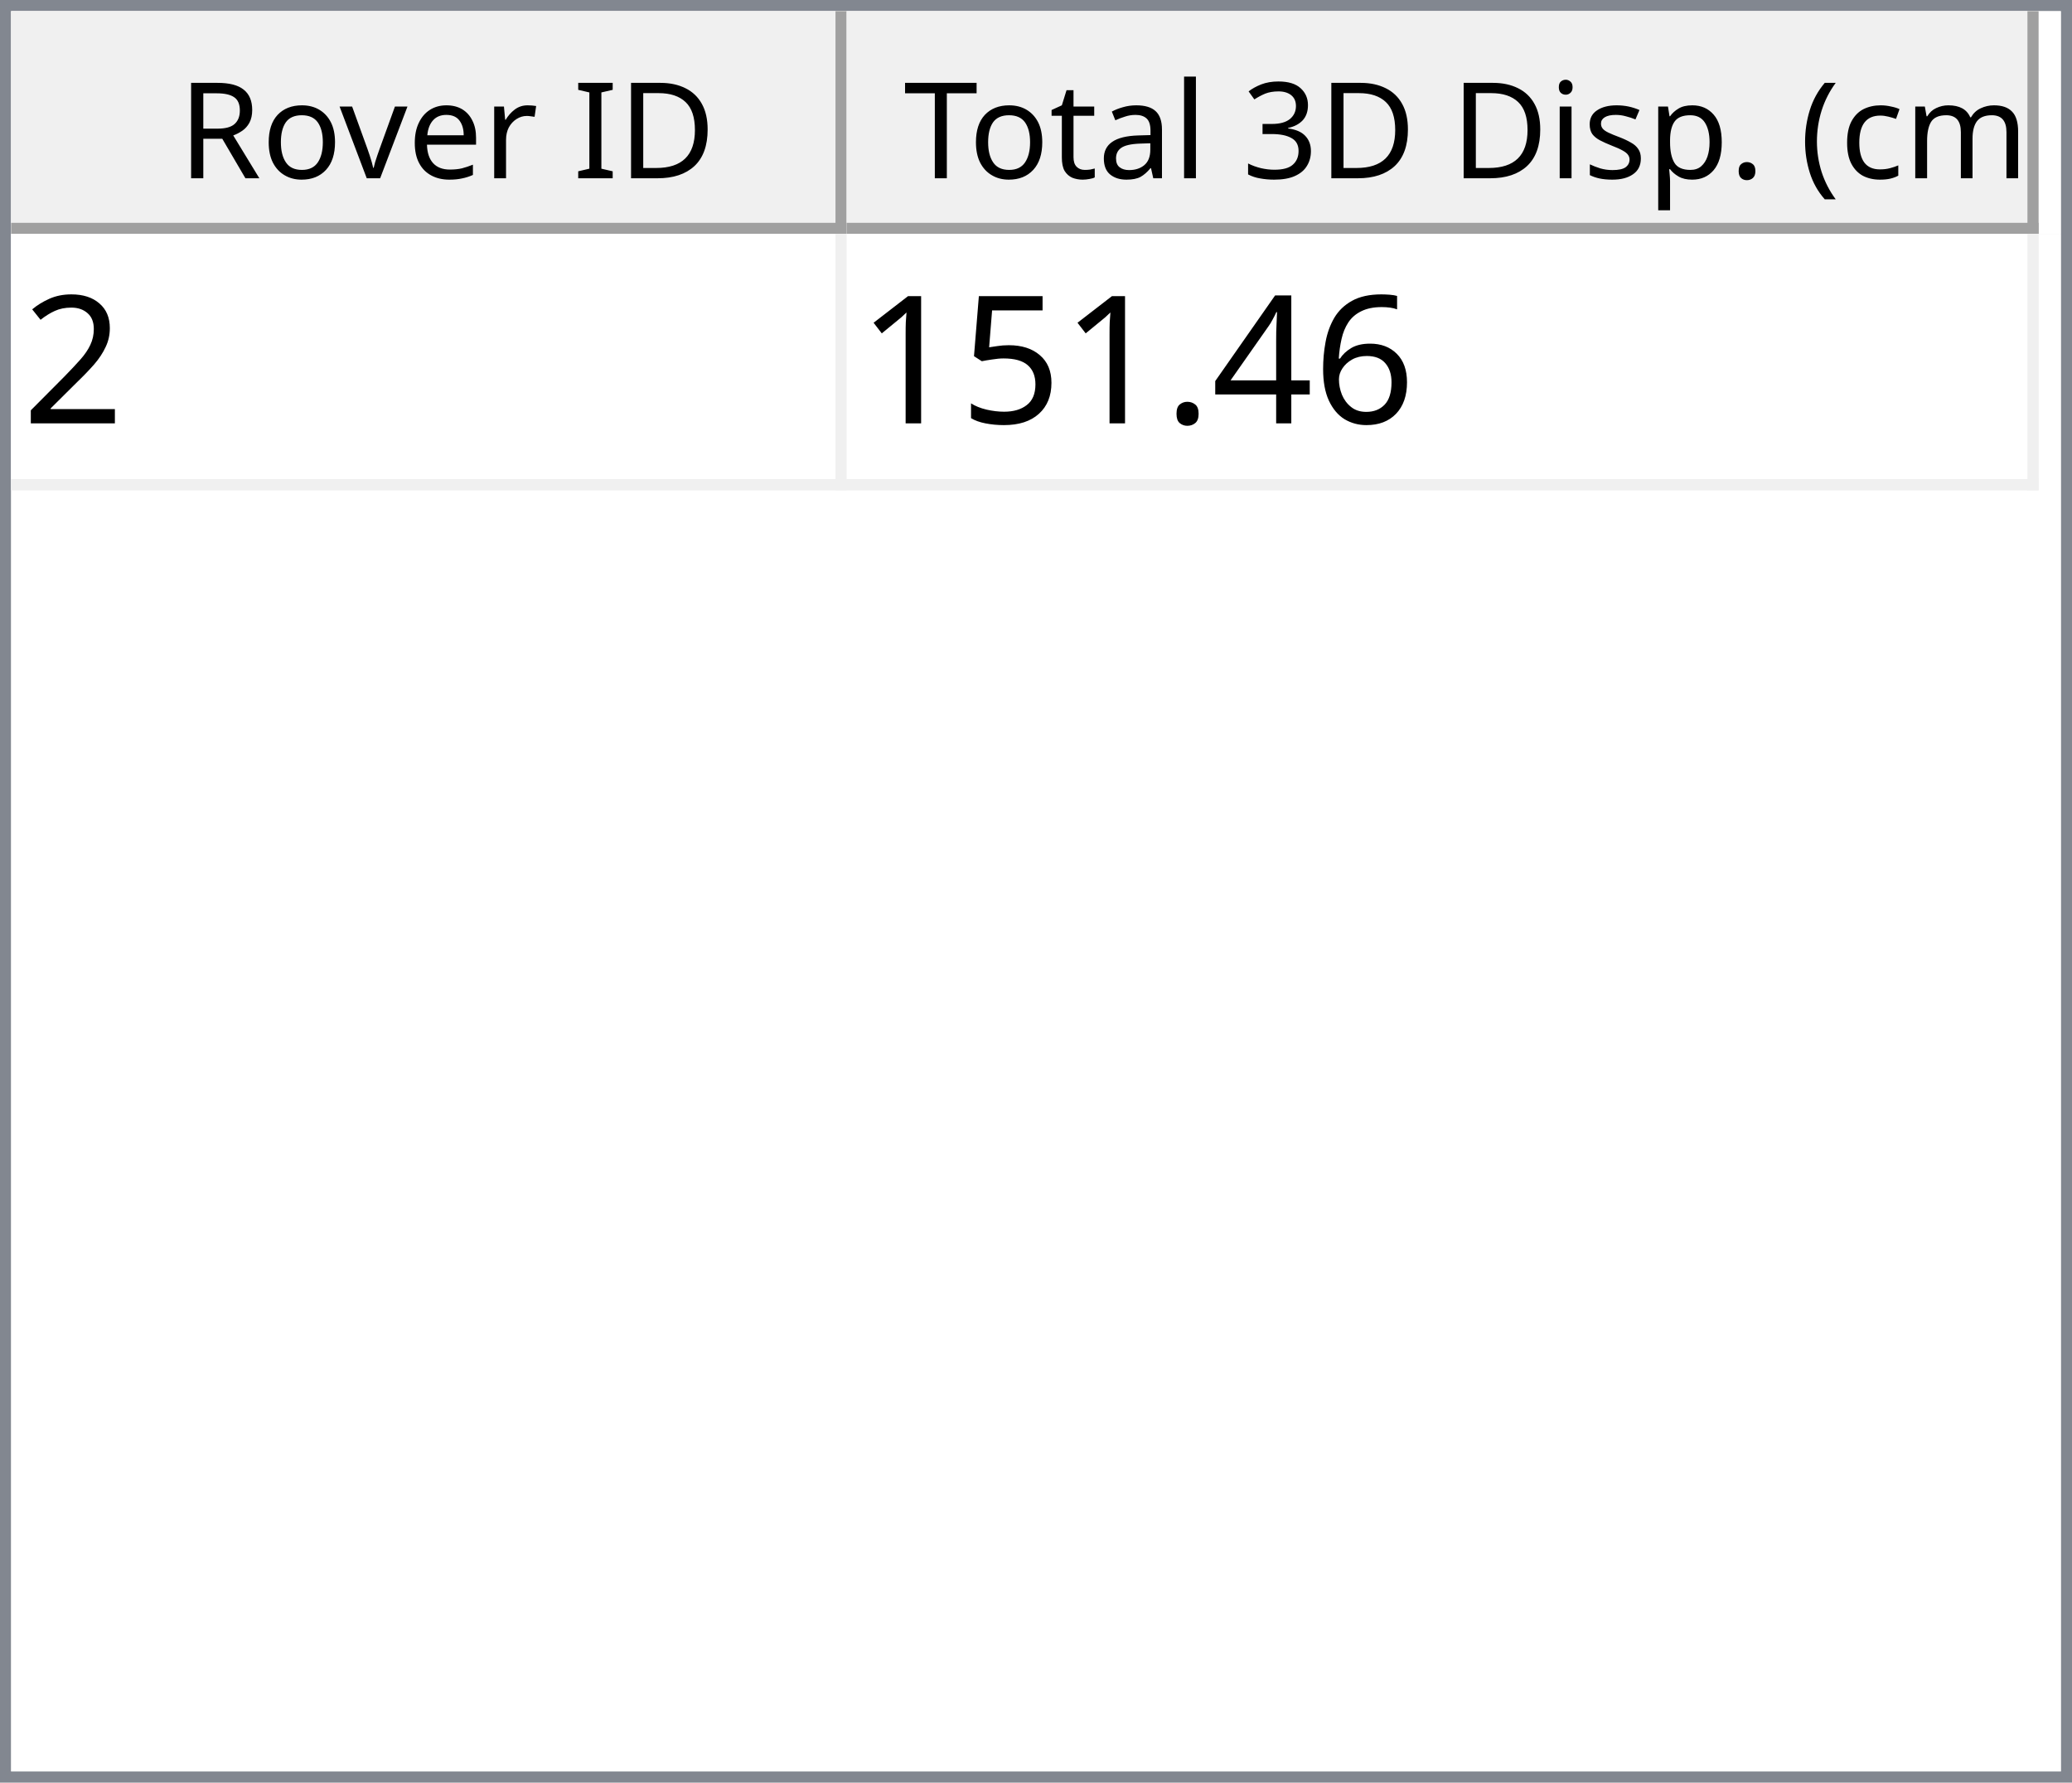
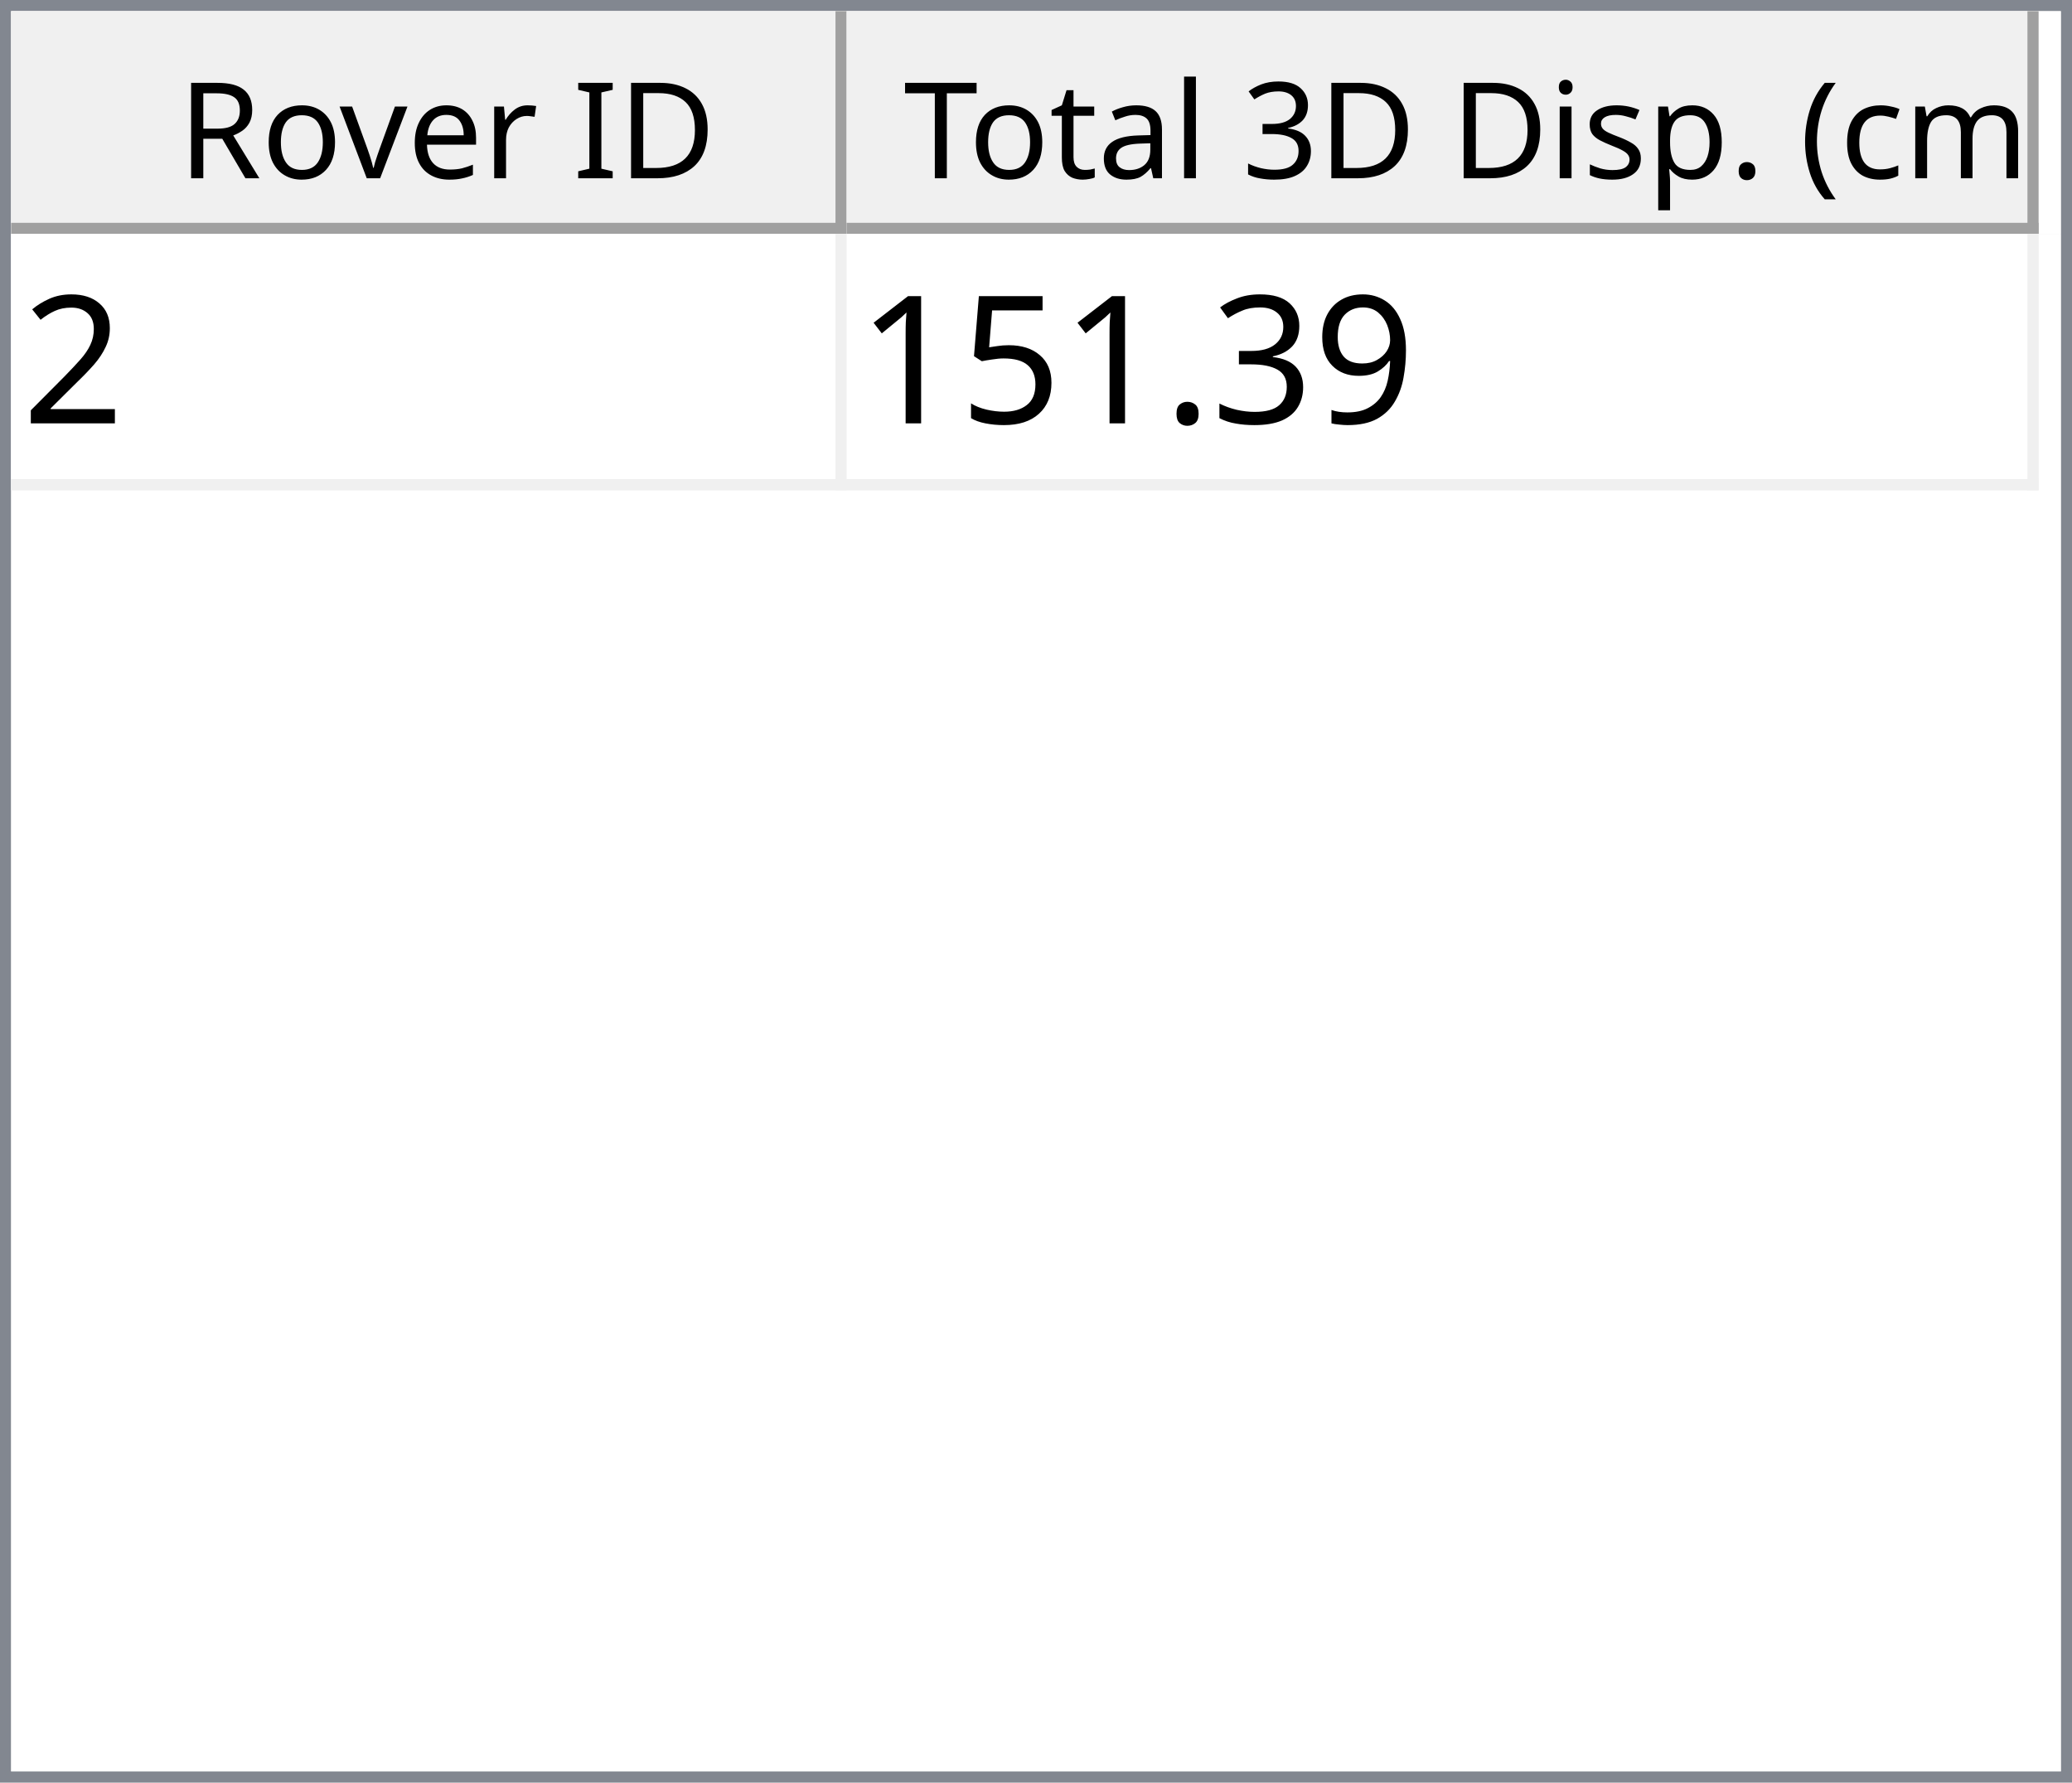
<svg xmlns="http://www.w3.org/2000/svg" style="fill-opacity:1; color-rendering:auto; color-interpolation:auto; text-rendering:auto; stroke:black; stroke-linecap:square; stroke-miterlimit:10; shape-rendering:auto; stroke-opacity:1; fill:black; stroke-dasharray:none; font-weight:normal; stroke-width:1; font-family:'Dialog'; font-style:normal; stroke-linejoin:miter; font-size:12px; stroke-dashoffset:0; image-rendering:auto;" width="186" height="160">
  <defs id="genericDefs" />
  <g>
    <defs id="defs1">
      <clipPath clipPathUnits="userSpaceOnUse" id="clipPath1">
        <path d="M0 0 L186 0 L186 160 L0 160 L0 0 Z" />
      </clipPath>
      <clipPath clipPathUnits="userSpaceOnUse" id="clipPath2">
        <path d="M0 0 L0 160 L186 160 L186 0 Z" />
      </clipPath>
      <clipPath clipPathUnits="userSpaceOnUse" id="clipPath3">
        <path d="M0 0 L0 20 L184 20 L184 0 Z" />
      </clipPath>
      <clipPath clipPathUnits="userSpaceOnUse" id="clipPath4">
        <path d="M0 0 L0 20 L75 20 L75 0 Z" />
      </clipPath>
      <clipPath clipPathUnits="userSpaceOnUse" id="clipPath5">
        <path d="M1 1 L1 19 L74 19 L74 1 Z" />
      </clipPath>
      <clipPath clipPathUnits="userSpaceOnUse" id="clipPath6">
        <path d="M0 0 L0 18 L73 18 L73 0 Z" />
      </clipPath>
      <clipPath clipPathUnits="userSpaceOnUse" id="clipPath7">
        <path d="M-0.5 -0.5 L-0.5 19.5 L74.5 19.5 L74.5 -0.5 Z" />
      </clipPath>
      <clipPath clipPathUnits="userSpaceOnUse" id="clipPath8">
        <path d="M0 0 L0 20 L107 20 L107 0 Z" />
      </clipPath>
      <clipPath clipPathUnits="userSpaceOnUse" id="clipPath9">
        <path d="M1 1 L1 19 L106 19 L106 1 Z" />
      </clipPath>
      <clipPath clipPathUnits="userSpaceOnUse" id="clipPath10">
        <path d="M0 0 L0 18 L105 18 L105 0 Z" />
      </clipPath>
      <clipPath clipPathUnits="userSpaceOnUse" id="clipPath11">
        <path d="M-0.5 -0.5 L-0.5 19.5 L106.5 19.5 L106.5 -0.5 Z" />
      </clipPath>
      <clipPath clipPathUnits="userSpaceOnUse" id="clipPath12">
        <path d="M0 0 L0 138 L184 138 L184 0 Z" />
      </clipPath>
      <clipPath clipPathUnits="userSpaceOnUse" id="clipPath13">
        <path d="M0 0 L0 23 L182 23 L182 0 Z" />
      </clipPath>
      <clipPath clipPathUnits="userSpaceOnUse" id="clipPath14">
        <path d="M-0.5 -0.5 L-0.5 22.5 L181.5 22.5 L181.5 -0.5 Z" />
      </clipPath>
      <clipPath clipPathUnits="userSpaceOnUse" id="clipPath15">
        <path d="M0 0 L0 22 L74 22 L74 0 Z" />
      </clipPath>
      <clipPath clipPathUnits="userSpaceOnUse" id="clipPath16">
        <path d="M0 0 L0 22 L106 22 L106 0 Z" />
      </clipPath>
      <font horiz-adv-x="64.551" id="font1">
        <font-face ascent="107.91" descent="25.098" units-per-em="100" style="font-style:normal; font-family:Segoe UI; font-weight:normal;" />
        <missing-glyph horiz-adv-x="64.551" d="M8.109 0 L8.109 68.266 L56.453 68.266 L56.453 0 L8.109 0 ZM15.328 7.234 L49.219 7.234 L49.219 61.031 L15.328 61.031 L15.328 7.234 Z" />
        <glyph unicode="D" horiz-adv-x="70.117" d="M9.188 0 L9.188 70.016 L28.516 70.016 Q65.531 70.016 65.531 35.891 Q65.531 19.672 55.25 9.836 Q44.969 0 27.734 0 L9.188 0 ZM17.391 62.594 L17.391 7.422 L27.828 7.422 Q41.609 7.422 49.273 14.797 Q56.938 22.172 56.938 35.688 Q56.938 62.594 28.328 62.594 L17.391 62.594 Z" />
        <glyph unicode="I" horiz-adv-x="26.611" d="M17.391 0 L9.188 0 L9.188 70.016 L17.391 70.016 L17.391 0 Z" />
        <glyph unicode=" " horiz-adv-x="27.393" d="" />
        <glyph unicode="r" horiz-adv-x="34.766" d="M34.188 41.891 Q32.078 43.5 28.125 43.5 Q23 43.5 19.555 38.672 Q16.109 33.844 16.109 25.484 L16.109 0 L8.109 0 L8.109 50 L16.109 50 L16.109 39.703 L16.312 39.703 Q18.016 44.969 21.531 47.922 Q25.047 50.875 29.391 50.875 Q32.516 50.875 34.188 50.203 L34.188 41.891 Z" />
        <glyph unicode="e" horiz-adv-x="52.295" d="M48.297 23 L12.984 23 Q13.188 14.656 17.484 10.109 Q21.781 5.562 29.297 5.562 Q37.75 5.562 44.828 11.141 L44.828 3.609 Q38.234 -1.172 27.391 -1.172 Q16.797 -1.172 10.742 5.641 Q4.688 12.453 4.688 24.812 Q4.688 36.469 11.305 43.82 Q17.922 51.172 27.734 51.172 Q37.547 51.172 42.922 44.828 Q48.297 38.484 48.297 27.203 L48.297 23 ZM40.094 29.781 Q40.047 36.719 36.75 40.578 Q33.453 44.438 27.594 44.438 Q21.922 44.438 17.969 40.383 Q14.016 36.328 13.094 29.781 L40.094 29.781 Z" />
        <glyph unicode="v" horiz-adv-x="47.9" d="M47.406 50 L27.484 0 L19.625 0 L0.688 50 L9.469 50 L22.172 13.672 Q23.578 9.672 23.922 6.688 L24.125 6.688 Q24.609 10.453 25.688 13.484 L38.969 50 L47.406 50 Z" />
        <glyph unicode="o" horiz-adv-x="58.594" d="M29 -1.172 Q17.922 -1.172 11.305 5.836 Q4.688 12.844 4.688 24.422 Q4.688 37.016 11.57 44.094 Q18.453 51.172 30.172 51.172 Q41.359 51.172 47.633 44.289 Q53.906 37.406 53.906 25.203 Q53.906 13.234 47.141 6.031 Q40.375 -1.172 29 -1.172 ZM29.594 44.438 Q21.875 44.438 17.383 39.188 Q12.891 33.938 12.891 24.703 Q12.891 15.828 17.43 10.695 Q21.969 5.562 29.594 5.562 Q37.359 5.562 41.531 10.594 Q45.703 15.625 45.703 24.906 Q45.703 34.281 41.531 39.359 Q37.359 44.438 29.594 44.438 Z" />
        <glyph unicode="R" horiz-adv-x="59.814" d="M59.375 0 L49.609 0 L37.891 19.625 Q36.281 22.359 34.766 24.289 Q33.25 26.219 31.664 27.438 Q30.078 28.656 28.25 29.219 Q26.422 29.781 24.125 29.781 L17.391 29.781 L17.391 0 L9.188 0 L9.188 70.016 L30.078 70.016 Q34.672 70.016 38.555 68.867 Q42.438 67.719 45.289 65.375 Q48.141 63.031 49.758 59.547 Q51.375 56.062 51.375 51.375 Q51.375 47.703 50.273 44.656 Q49.172 41.609 47.148 39.211 Q45.125 36.812 42.266 35.133 Q39.406 33.453 35.844 32.516 L35.844 32.328 Q37.594 31.547 38.891 30.547 Q40.188 29.547 41.359 28.18 Q42.531 26.812 43.68 25.078 Q44.828 23.344 46.234 21.047 L59.375 0 ZM17.391 62.594 L17.391 37.203 L28.516 37.203 Q31.594 37.203 34.203 38.133 Q36.812 39.062 38.719 40.797 Q40.625 42.531 41.703 45.047 Q42.781 47.562 42.781 50.688 Q42.781 56.297 39.141 59.445 Q35.5 62.594 28.609 62.594 L17.391 62.594 Z" />
        <glyph unicode=")" horiz-adv-x="30.176" d="M8.297 -15.922 L1.172 -15.922 Q16.406 2.344 16.406 26.812 Q16.406 51.469 1.078 70.016 L8.297 70.016 Q23.531 52.156 23.531 26.703 Q23.531 1.375 8.297 -15.922 Z" />
        <glyph unicode="m" horiz-adv-x="86.133" d="M79.109 0 L71.094 0 L71.094 28.719 Q71.094 37.016 68.531 40.727 Q65.969 44.438 59.906 44.438 Q54.781 44.438 51.195 39.75 Q47.609 35.062 47.609 28.516 L47.609 0 L39.594 0 L39.594 29.688 Q39.594 44.438 28.219 44.438 Q22.953 44.438 19.531 40.016 Q16.109 35.594 16.109 28.516 L16.109 0 L8.109 0 L8.109 50 L16.109 50 L16.109 42.094 L16.312 42.094 Q21.625 51.172 31.844 51.172 Q36.969 51.172 40.773 48.312 Q44.578 45.453 46 40.828 Q51.562 51.172 62.594 51.172 Q79.109 51.172 79.109 30.812 L79.109 0 Z" />
        <glyph unicode="c" horiz-adv-x="46.191" d="M42.188 2.297 Q36.422 -1.172 28.516 -1.172 Q17.828 -1.172 11.258 5.789 Q4.688 12.75 4.688 23.828 Q4.688 36.188 11.766 43.68 Q18.844 51.172 30.672 51.172 Q37.25 51.172 42.281 48.734 L42.281 40.531 Q36.719 44.438 30.375 44.438 Q22.703 44.438 17.797 38.945 Q12.891 33.453 12.891 24.516 Q12.891 15.719 17.508 10.641 Q22.125 5.562 29.891 5.562 Q36.422 5.562 42.188 9.906 L42.188 2.297 Z" />
        <glyph unicode="(" horiz-adv-x="30.176" d="M29.109 -15.922 L21.969 -15.922 Q6.844 1.375 6.844 26.703 Q6.844 52.156 21.969 70.016 L29.203 70.016 Q13.875 51.469 13.875 26.812 Q13.875 2.344 29.109 -15.922 Z" />
        <glyph unicode="." horiz-adv-x="21.68" d="M10.891 -1.078 Q8.641 -1.078 7.055 0.539 Q5.469 2.156 5.469 4.391 Q5.469 6.641 7.055 8.273 Q8.641 9.906 10.891 9.906 Q13.188 9.906 14.797 8.273 Q16.406 6.641 16.406 4.391 Q16.406 2.156 14.797 0.539 Q13.188 -1.078 10.891 -1.078 Z" />
        <glyph unicode="p" horiz-adv-x="58.789" d="M16.312 7.234 L16.109 7.234 L16.109 -23 L8.109 -23 L8.109 50 L16.109 50 L16.109 41.219 L16.312 41.219 Q22.219 51.172 33.594 51.172 Q43.266 51.172 48.688 44.461 Q54.109 37.75 54.109 26.469 Q54.109 13.922 48 6.375 Q41.891 -1.172 31.297 -1.172 Q21.578 -1.172 16.312 7.234 ZM16.109 27.391 L16.109 20.406 Q16.109 14.203 20.141 9.883 Q24.172 5.562 30.375 5.562 Q37.641 5.562 41.773 11.133 Q45.906 16.703 45.906 26.609 Q45.906 34.969 42.047 39.703 Q38.188 44.438 31.594 44.438 Q24.609 44.438 20.359 39.578 Q16.109 34.719 16.109 27.391 Z" />
        <glyph unicode="s" horiz-adv-x="42.432" d="M5.078 1.812 L5.078 10.406 Q11.625 5.562 19.484 5.562 Q30.031 5.562 30.031 12.594 Q30.031 14.594 29.125 15.992 Q28.219 17.391 26.68 18.461 Q25.141 19.531 23.07 20.383 Q21 21.234 18.609 22.172 Q15.281 23.484 12.766 24.828 Q10.25 26.172 8.57 27.859 Q6.891 29.547 6.031 31.695 Q5.172 33.844 5.172 36.719 Q5.172 40.234 6.789 42.945 Q8.406 45.656 11.086 47.484 Q13.766 49.312 17.211 50.242 Q20.656 51.172 24.312 51.172 Q30.812 51.172 35.938 48.922 L35.938 40.828 Q30.422 44.438 23.25 44.438 Q21 44.438 19.195 43.922 Q17.391 43.406 16.094 42.477 Q14.797 41.547 14.086 40.258 Q13.375 38.969 13.375 37.406 Q13.375 35.453 14.086 34.133 Q14.797 32.812 16.164 31.789 Q17.531 30.766 19.484 29.938 Q21.438 29.109 23.922 28.125 Q27.25 26.859 29.883 25.516 Q32.516 24.172 34.375 22.484 Q36.234 20.797 37.234 18.602 Q38.234 16.406 38.234 13.375 Q38.234 9.672 36.602 6.938 Q34.969 4.203 32.234 2.398 Q29.5 0.594 25.93 -0.289 Q22.359 -1.172 18.453 -1.172 Q10.75 -1.172 5.078 1.812 Z" />
        <glyph unicode="i" horiz-adv-x="24.219" d="M12.203 62.703 Q10.062 62.703 8.547 64.164 Q7.031 65.625 7.031 67.875 Q7.031 70.125 8.547 71.609 Q10.062 73.094 12.203 73.094 Q14.406 73.094 15.945 71.609 Q17.484 70.125 17.484 67.875 Q17.484 65.719 15.945 64.211 Q14.406 62.703 12.203 62.703 ZM16.109 0 L8.109 0 L8.109 50 L16.109 50 L16.109 0 Z" />
        <glyph unicode="3" horiz-adv-x="53.906" d="M46.531 19.828 Q46.531 15.094 44.75 11.211 Q42.969 7.328 39.719 4.57 Q36.469 1.812 31.93 0.297 Q27.391 -1.219 21.922 -1.219 Q11.922 -1.219 6 2.594 L6 11.188 Q13.094 5.609 22.219 5.609 Q25.875 5.609 28.828 6.539 Q31.781 7.469 33.906 9.227 Q36.031 10.984 37.18 13.477 Q38.328 15.969 38.328 19.094 Q38.328 32.812 18.797 32.812 L12.984 32.812 L12.984 39.594 L18.5 39.594 Q35.797 39.594 35.797 52.484 Q35.797 64.406 22.609 64.406 Q15.188 64.406 8.688 59.422 L8.688 67.188 Q15.375 71.188 24.609 71.188 Q29 71.188 32.57 69.969 Q36.141 68.75 38.68 66.555 Q41.219 64.359 42.609 61.281 Q44 58.203 44 54.5 Q44 40.672 30.031 36.719 L30.031 36.531 Q33.594 36.141 36.625 34.797 Q39.656 33.453 41.852 31.305 Q44.047 29.156 45.289 26.25 Q46.531 23.344 46.531 19.828 Z" />
        <glyph unicode="l" horiz-adv-x="24.219" d="M16.109 0 L8.109 0 L8.109 74.031 L16.109 74.031 L16.109 0 Z" />
        <glyph unicode="a" horiz-adv-x="50.879" d="M43.891 0 L35.891 0 L35.891 7.812 L35.688 7.812 Q30.469 -1.172 20.312 -1.172 Q12.844 -1.172 8.617 2.781 Q4.391 6.734 4.391 13.281 Q4.391 27.297 20.906 29.594 L35.891 31.688 Q35.891 44.438 25.594 44.438 Q16.547 44.438 9.281 38.281 L9.281 46.484 Q16.656 51.172 26.266 51.172 Q43.891 51.172 43.891 32.516 L43.891 0 ZM35.891 25.297 L23.828 23.641 Q18.266 22.859 15.43 20.875 Q12.594 18.891 12.594 13.875 Q12.594 10.203 15.211 7.883 Q17.828 5.562 22.172 5.562 Q28.125 5.562 32.008 9.742 Q35.891 13.922 35.891 20.312 L35.891 25.297 Z" />
        <glyph unicode="t" horiz-adv-x="33.887" d="M31.297 0.484 Q28.469 -1.078 23.828 -1.078 Q10.688 -1.078 10.688 13.578 L10.688 43.172 L2.094 43.172 L2.094 50 L10.688 50 L10.688 62.203 L18.703 64.797 L18.703 50 L31.297 50 L31.297 43.172 L18.703 43.172 L18.703 14.984 Q18.703 9.969 20.414 7.82 Q22.125 5.672 26.078 5.672 Q29.109 5.672 31.297 7.328 L31.297 0.484 Z" />
        <glyph unicode="T" horiz-adv-x="52.393" d="M50.594 62.594 L30.375 62.594 L30.375 0 L22.172 0 L22.172 62.594 L2 62.594 L2 70.016 L50.594 70.016 L50.594 62.594 Z" />
      </font>
      <font horiz-adv-x="75.0" id="font2">
        <font-face ascent="100.537" descent="21.973" units-per-em="100" style="font-style:normal; font-family:sans-serif; font-weight:normal;" />
        <missing-glyph horiz-adv-x="75.0" d="M12.5 0 L12.5 62.5 L62.5 62.5 L62.5 0 L12.5 0 ZM14.062 1.562 L60.938 1.562 L60.938 60.938 L14.062 60.938 L14.062 1.562 Z" />
        <glyph unicode="2" horiz-adv-x="55.615" d="M50.344 8.453 L50.344 0 L3.031 0 Q2.938 3.172 4.047 6.109 Q5.859 10.938 9.836 15.625 Q13.812 20.312 21.344 26.469 Q33.016 36.031 37.117 41.625 Q41.219 47.219 41.219 52.203 Q41.219 57.422 37.477 61.008 Q33.734 64.594 27.734 64.594 Q21.391 64.594 17.578 60.789 Q13.766 56.984 13.719 50.25 L4.688 51.172 Q5.609 61.281 11.664 66.578 Q17.719 71.875 27.938 71.875 Q38.234 71.875 44.242 66.164 Q50.25 60.453 50.25 52 Q50.25 47.703 48.492 43.555 Q46.734 39.406 42.656 34.812 Q38.578 30.219 29.109 22.219 Q21.188 15.578 18.945 13.211 Q16.703 10.844 15.234 8.453 L50.344 8.453 Z" />
-         <glyph unicode="6" horiz-adv-x="55.615" d="M49.75 54.047 L41.016 53.375 Q39.844 58.547 37.703 60.891 Q34.125 64.656 28.906 64.656 Q24.703 64.656 21.531 62.312 Q17.391 59.281 14.992 53.469 Q12.594 47.656 12.5 36.922 Q15.672 41.75 20.266 44.094 Q24.859 46.438 29.891 46.438 Q38.672 46.438 44.852 39.969 Q51.031 33.5 51.031 23.25 Q51.031 16.5 48.125 10.719 Q45.219 4.938 40.141 1.859 Q35.062 -1.219 28.609 -1.219 Q17.625 -1.219 10.695 6.859 Q3.766 14.938 3.766 33.5 Q3.766 54.25 11.422 63.672 Q18.109 71.875 29.438 71.875 Q37.891 71.875 43.289 67.141 Q48.688 62.406 49.75 54.047 ZM13.875 23.188 Q13.875 18.656 15.797 14.508 Q17.719 10.359 21.188 8.18 Q24.656 6 28.469 6 Q34.031 6 38.039 10.492 Q42.047 14.984 42.047 22.703 Q42.047 30.125 38.086 34.398 Q34.125 38.672 28.125 38.672 Q22.172 38.672 18.023 34.398 Q13.875 30.125 13.875 23.188 Z" />
-         <glyph unicode="4" horiz-adv-x="55.615" d="M32.328 0 L32.328 17.141 L1.266 17.141 L1.266 25.203 L33.938 71.578 L41.109 71.578 L41.109 25.203 L50.781 25.203 L50.781 17.141 L41.109 17.141 L41.109 0 L32.328 0 ZM32.328 25.203 L32.328 57.469 L9.906 25.203 L32.328 25.203 Z" />
+         <glyph unicode="9" horiz-adv-x="55.615" d="M5.469 16.547 L13.922 17.328 Q14.984 11.375 18.016 8.688 Q21.047 6 25.781 6 Q29.828 6 32.883 7.859 Q35.938 9.719 37.891 12.82 Q39.844 15.922 41.164 21.195 Q42.484 26.469 42.484 31.938 Q42.484 32.516 42.438 33.688 Q39.797 29.5 35.234 26.883 Q30.672 24.266 25.344 24.266 Q16.453 24.266 10.305 30.711 Q4.156 37.156 4.156 47.703 Q4.156 58.594 10.578 65.234 Q17 71.875 26.656 71.875 Q33.641 71.875 39.43 68.117 Q45.219 64.359 48.219 57.398 Q51.219 50.438 51.219 37.25 Q51.219 23.531 48.242 15.406 Q45.266 7.281 39.383 3.031 Q33.5 -1.219 25.594 -1.219 Q17.188 -1.219 11.867 3.445 Q6.547 8.109 5.469 16.547 ZM41.453 48.141 Q41.453 55.719 37.43 60.156 Q33.406 64.594 27.734 64.594 Q21.875 64.594 17.531 59.812 Q13.188 55.031 13.188 47.406 Q13.188 40.578 17.312 36.305 Q21.438 32.031 27.484 32.031 Q33.594 32.031 37.523 36.305 Q41.453 40.578 41.453 48.141 Z" />
+         <glyph unicode="3" horiz-adv-x="55.615" d="M4.203 18.891 L12.984 20.062 Q14.5 12.594 18.141 9.297 Q21.781 6 27 6 Q33.203 6 37.477 10.297 Q41.75 14.594 41.75 20.953 Q41.75 27 37.797 30.93 Q33.844 34.859 27.734 34.859 Q25.25 34.859 21.531 33.891 L22.516 41.609 Q23.391 41.5 23.922 41.5 Q29.547 41.5 34.039 44.43 Q38.531 47.359 38.531 53.469 Q38.531 58.297 35.258 61.477 Q31.984 64.656 26.812 64.656 Q21.688 64.656 18.266 61.43 Q14.844 58.203 13.875 51.766 L5.078 53.328 Q6.688 62.156 12.398 67.016 Q18.109 71.875 26.609 71.875 Q32.469 71.875 37.398 69.359 Q42.328 66.844 44.945 62.5 Q47.562 58.156 47.562 53.266 Q47.562 48.641 45.07 44.828 Q42.578 41.016 37.703 38.766 Q44.047 37.312 47.562 32.695 Q51.078 28.078 51.078 21.141 Q51.078 11.766 44.242 5.25 Q37.406 -1.266 26.953 -1.266 Q17.531 -1.266 11.305 4.352 Q5.078 9.969 4.203 18.891 Z" />
        <glyph unicode="." horiz-adv-x="27.783" d="M9.078 0 L9.078 10.016 L19.094 10.016 L19.094 0 L9.078 0 Z" />
        <glyph unicode="5" horiz-adv-x="55.615" d="M4.156 18.75 L13.375 19.531 Q14.406 12.797 18.141 9.398 Q21.875 6 27.156 6 Q33.5 6 37.891 10.789 Q42.281 15.578 42.281 23.484 Q42.281 31 38.062 35.352 Q33.844 39.703 27 39.703 Q22.75 39.703 19.336 37.773 Q15.922 35.844 13.969 32.766 L5.719 33.844 L12.641 70.609 L48.25 70.609 L48.25 62.203 L19.672 62.203 L15.828 42.969 Q22.266 47.469 29.344 47.469 Q38.719 47.469 45.164 40.969 Q51.609 34.469 51.609 24.266 Q51.609 14.547 45.953 7.469 Q39.062 -1.219 27.156 -1.219 Q17.391 -1.219 11.211 4.25 Q5.031 9.719 4.156 18.75 Z" />
        <glyph unicode="1" horiz-adv-x="55.615" d="M37.25 0 L28.469 0 L28.469 56 Q25.297 52.984 20.141 49.953 Q14.984 46.922 10.891 45.406 L10.891 53.906 Q18.266 57.375 23.781 62.305 Q29.297 67.234 31.594 71.875 L37.25 71.875 L37.25 0 Z" />
      </font>
    </defs>
    <g style="fill:white; stroke:white;">
      <rect x="0" y="0" width="186" style="clip-path:url(#clipPath1); stroke:none;" height="160" />
    </g>
    <g style="fill:white; text-rendering:optimizeSpeed; color-rendering:optimizeSpeed; image-rendering:optimizeSpeed; shape-rendering:crispEdges; stroke:white; color-interpolation:sRGB;">
      <rect x="0" width="186" height="160" y="0" style="stroke:none;" />
      <path style="stroke:none;" d="M0 160 L186 160 L186 0 L0 0 Z" />
    </g>
    <g style="fill:rgb(240,240,240); font-family:'Segoe UI'; stroke:rgb(240,240,240);">
      <rect x="0" y="0" width="186" style="clip-path:url(#clipPath2); stroke:none;" height="160" />
    </g>
    <g style="fill:rgb(130,135,144); font-family:'Segoe UI'; stroke:rgb(130,135,144);">
      <path d="M0 0 L186 0 L186 160 L0 160 L0 0 ZM1 1 L185 1 L185 159 L1 159 L1 1 Z" style="fill-rule:evenodd; clip-path:url(#clipPath2); stroke:none;" />
    </g>
    <g style="fill:white; font-family:'Segoe UI'; stroke:white;" transform="translate(1,1)">
      <rect x="0" y="0" width="184" style="clip-path:url(#clipPath3); stroke:none;" height="20" />
    </g>
    <g style="fill:rgb(240,240,240); font-family:'Segoe UI'; stroke:rgb(240,240,240);" transform="translate(1,1)">
      <rect x="0" y="0" width="75" style="clip-path:url(#clipPath4); stroke:none;" height="20" />
    </g>
    <g style="font-family:'Segoe UI';" transform="translate(2,2)">
      <text x="14" xml:space="preserve" y="14" style="clip-path:url(#clipPath6); stroke:none;">Rover ID</text>
    </g>
    <g style="fill:rgb(160,160,160); font-family:'Segoe UI'; stroke:rgb(160,160,160); stroke-linejoin:bevel;" transform="translate(1.5,1.5)">
      <line x1="74" x2="74" y1="0" style="fill:none; clip-path:url(#clipPath7);" y2="19" />
    </g>
    <g style="fill:rgb(160,160,160); font-family:'Segoe UI'; stroke:rgb(160,160,160); stroke-linejoin:bevel;" transform="matrix(1,0,0,1,1,1) translate(0.5,0.5)">
      <line x1="0" x2="74" y1="19" style="fill:none; clip-path:url(#clipPath7);" y2="19" />
    </g>
    <g style="fill:rgb(240,240,240); font-family:'Segoe UI'; stroke:rgb(240,240,240);" transform="translate(76,1)">
      <rect x="0" y="0" width="107" style="clip-path:url(#clipPath8); stroke:none;" height="20" />
    </g>
    <g style="font-family:'Segoe UI';" transform="translate(77,2)">
      <text x="1" xml:space="preserve" y="14" style="clip-path:url(#clipPath10); stroke:none;"> Total 3D Disp. (cm)</text>
    </g>
    <g style="fill:rgb(160,160,160); font-family:'Segoe UI'; stroke:rgb(160,160,160); stroke-linejoin:bevel;" transform="translate(76.5,1.5)">
      <line x1="106" x2="106" y1="0" style="fill:none; clip-path:url(#clipPath11);" y2="19" />
    </g>
    <g style="fill:rgb(160,160,160); font-family:'Segoe UI'; stroke:rgb(160,160,160); stroke-linejoin:bevel;" transform="matrix(1,0,0,1,76,1) translate(0.5,0.5)">
      <line x1="0" x2="106" y1="19" style="fill:none; clip-path:url(#clipPath11);" y2="19" />
    </g>
    <g style="fill:white; font-family:'Segoe UI'; stroke:white;" transform="translate(1,21)">
      <rect x="0" y="0" width="184" style="clip-path:url(#clipPath12); stroke:none;" height="138" />
    </g>
    <g style="fill:rgb(240,240,240); font-size:16px; font-family:sans-serif; stroke:rgb(240,240,240);" transform="translate(1,21)">
      <rect x="0" y="0" width="182" style="clip-path:url(#clipPath13); stroke:none;" height="23" />
      <line transform="translate(0.5,0.5)" x1="0" x2="181" y1="22" style="clip-path:url(#clipPath14); fill:none; stroke-linejoin:bevel;" y2="22" />
    </g>
    <g transform="matrix(1,0,0,1,1,21) translate(0.5,0.5)" style="fill:rgb(240,240,240); font-size:16px; font-family:sans-serif; stroke:rgb(240,240,240); stroke-linejoin:bevel;">
      <line x1="74" x2="74" y1="0" style="fill:none; clip-path:url(#clipPath14);" y2="22" />
    </g>
    <g transform="matrix(1,0,0,1,1,21) translate(0.5,0.5)" style="fill:rgb(240,240,240); font-size:16px; font-family:sans-serif; stroke:rgb(240,240,240); stroke-linejoin:bevel;">
      <line x1="181" x2="181" y1="0" style="fill:none; clip-path:url(#clipPath14);" y2="22" />
    </g>
    <g style="fill:white; font-size:16px; font-family:sans-serif; stroke:white;" transform="matrix(1,0,0,1,1,21)">
      <rect x="0" y="0" width="74" style="clip-path:url(#clipPath15); stroke:none;" height="22" />
      <text x="1" y="17" style="fill:black; clip-path:url(#clipPath15); stroke:none;" xml:space="preserve">2</text>
    </g>
    <g style="fill:white; font-size:16px; font-family:sans-serif; stroke:white;" transform="matrix(1,0,0,1,1,21) translate(75,0)">
      <rect x="0" y="0" width="106" style="clip-path:url(#clipPath16); stroke:none;" height="22" />
-       <text x="1" y="17" style="fill:black; clip-path:url(#clipPath16); stroke:none;" xml:space="preserve">151.46</text>
+       <text x="1" y="17" style="fill:black; clip-path:url(#clipPath16); stroke:none;" xml:space="preserve">151.39</text>
    </g>
  </g>
</svg>
